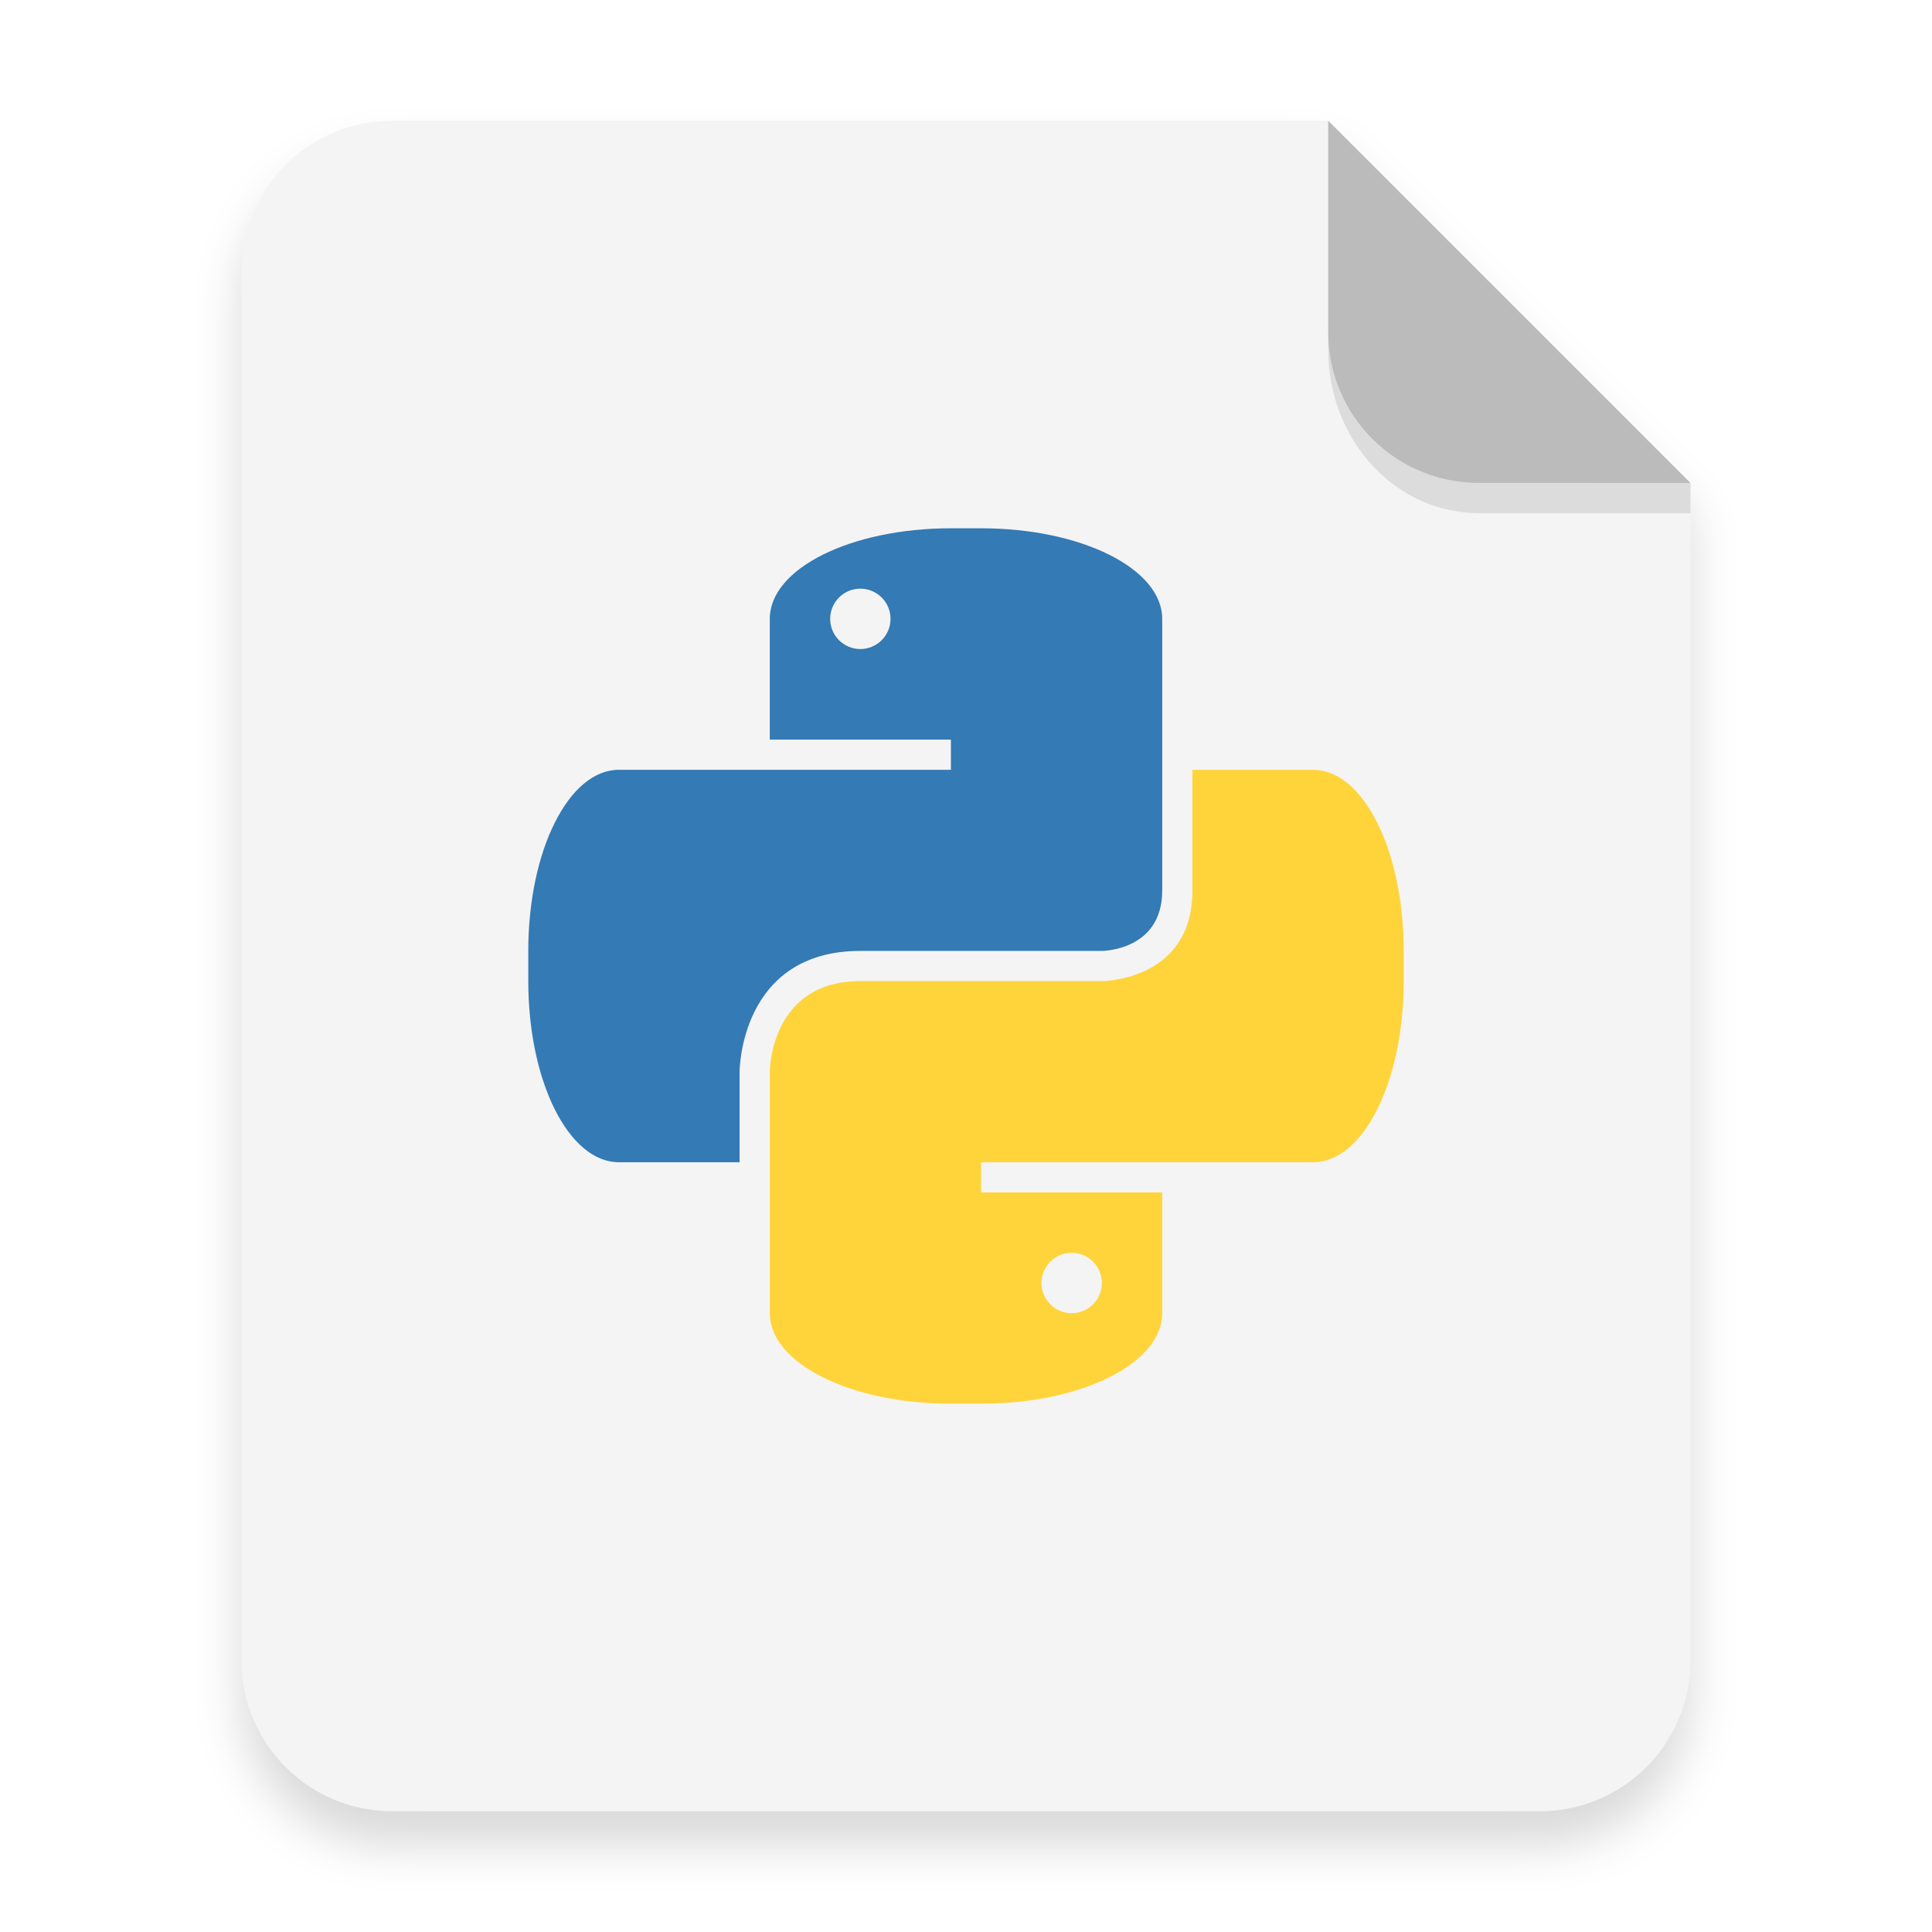
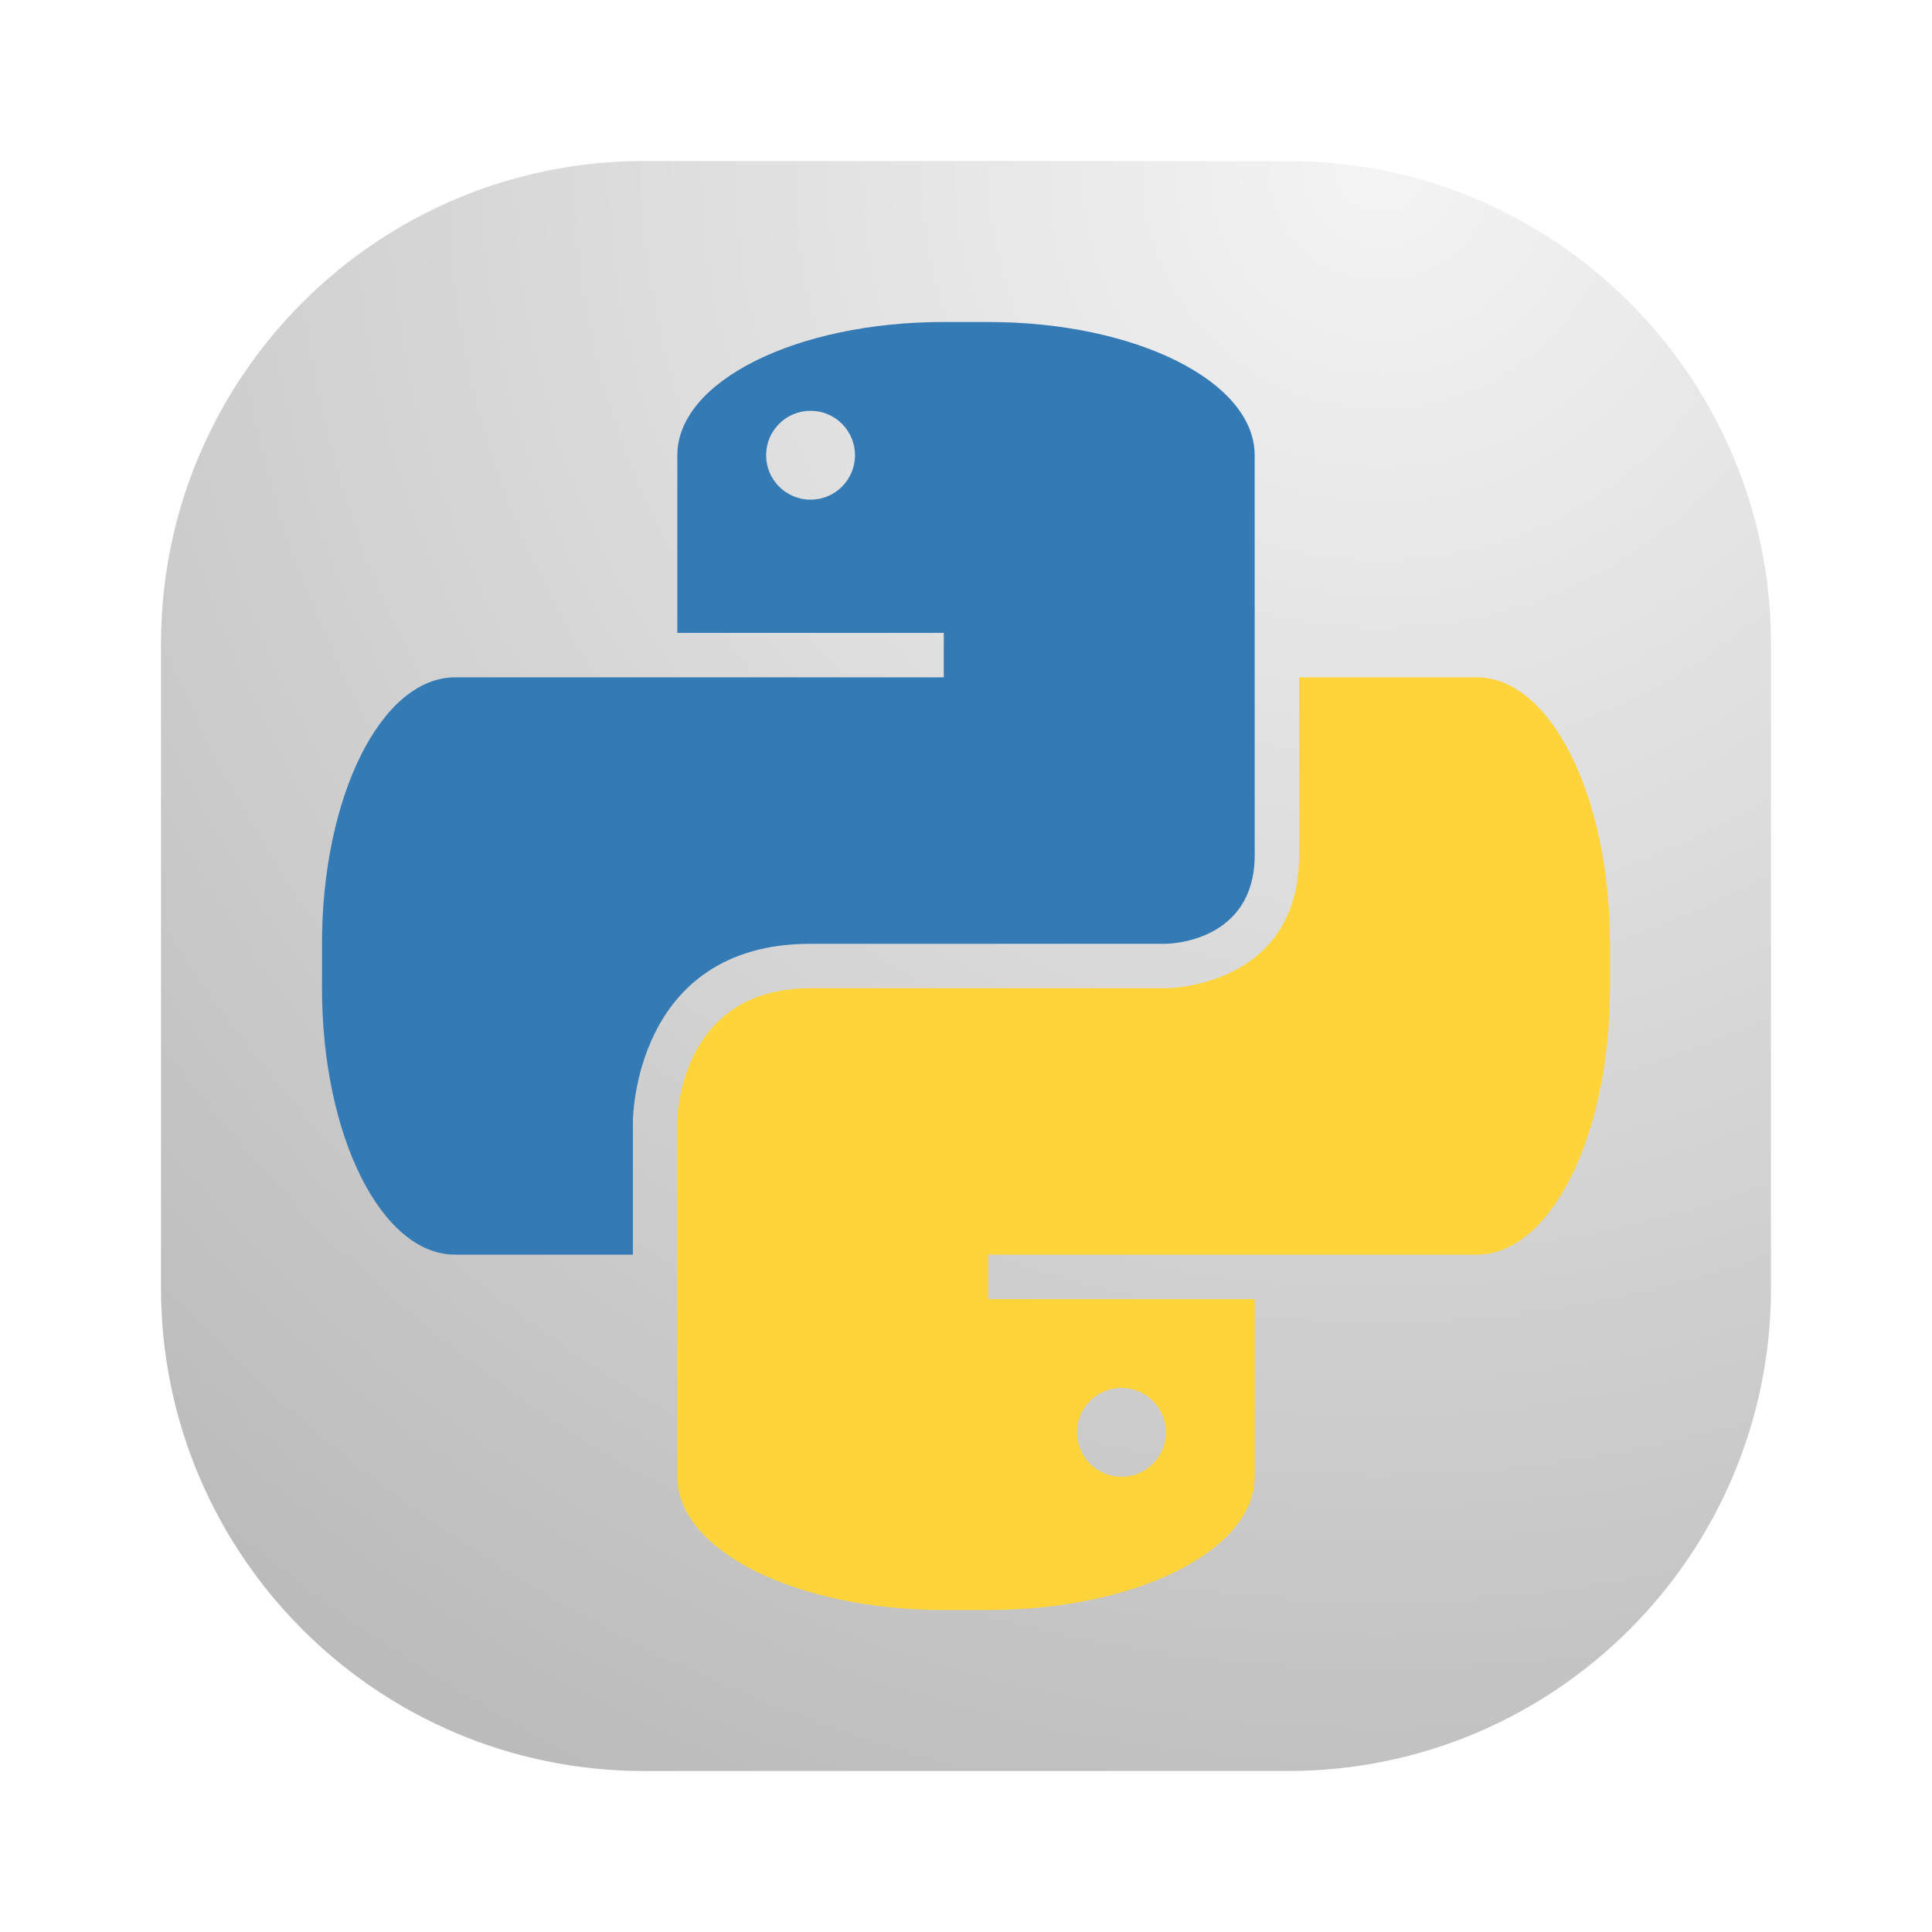
- <svg xmlns="http://www.w3.org/2000/svg" width="64" height="64" version="1.1" viewBox="0 0 16.933 16.933">
+ <svg xmlns="http://www.w3.org/2000/svg" width="24" height="24" viewBox="0 0 24 24" fill="none">
+   <rect x="2" y="2" width="20" height="20" rx="6" fill="url(#paint0_radial_3_167)" />
+   <path d="M11.724 4C9.89 4 8.414 4.738 8.414 5.655V7.862H11.724V8.414H5.655C4.738 8.414 4 9.89 4 11.724V12.276C4 14.11 4.738 15.586 5.655 15.586H7.862V13.931C7.862 13.931 7.862 11.724 10.069 11.724H14.483C14.483 11.724 15.586 11.724 15.586 10.621V5.655C15.586 4.738 14.11 4 12.276 4H11.724ZM10.069 5.103C10.374 5.103 10.621 5.35 10.621 5.655C10.621 5.96 10.374 6.207 10.069 6.207C9.764 6.207 9.517 5.96 9.517 5.655C9.517 5.35 9.764 5.103 10.069 5.103Z" fill="#347AB4" />
+   <path d="M12.276 20C14.11 20 15.586 19.262 15.586 18.345V16.138H12.276V15.586H18.345C19.262 15.586 20 14.11 20 12.276V11.724C20 9.89 19.262 8.414 18.345 8.414H16.138V10.621C16.138 12.276 14.483 12.276 14.483 12.276H10.069C8.414 12.276 8.414 13.931 8.414 13.931V18.345C8.414 19.262 9.89 20 11.724 20H12.276ZM13.931 18.345C13.626 18.345 13.379 18.098 13.379 17.793C13.379 17.488 13.626 17.241 13.931 17.241C14.236 17.241 14.483 17.488 14.483 17.793C14.483 18.098 14.236 18.345 13.931 18.345Z" fill="#FFD43B" />
  <defs>
-     <filter id="a" x="-.039" y="-.033" width="1.078" height="1.067" color-interpolation-filters="sRGB">
-       <feGaussianBlur stdDeviation="0.206" />
-     </filter>
+     <radialGradient id="paint0_radial_3_167" cx="0" cy="0" r="1" gradientUnits="userSpaceOnUse" gradientTransform="translate(17 2) rotate(116.565) scale(22.3607)">
+       <stop stop-color="#F4F4F4" />
+       <stop offset="1" stop-color="#BBBBBB" />
+     </radialGradient>
  </defs>
-   <path d="m3.439 1.354c-0.733 0-1.323 0.59-1.323 1.323v12.171c0 0.733 0.59 1.323 1.323 1.323h10.054c0.733 0 1.323-0.59 1.323-1.323v-10.319l-3.175-3.175z" filter="url(#a)" opacity=".15" stroke-width=".265" style="paint-order:stroke fill markers" />
-   <g fill-rule="evenodd">
-     <path transform="scale(.26458)" d="m13 4c-2.77 0-5 2.23-5 5v46c0 2.77 2.23 5 5 5h38c2.77 0 5-2.23 5-5v-39l-12-12z" fill="#f4f4f4" style="paint-order:stroke fill markers" />
-     <path d="m14.816 4.233-3.175-3.175v1.852c0 0.733 0.59 1.323 1.323 1.323z" fill="#bbb" style="paint-order:stroke fill markers" />
-   </g>
-   <path d="m11.641 2.91v0.155c0 0.794 0.59 1.433 1.323 1.433h1.852l1.42e-4 -0.265-1.852 5e-5c-0.733 1.98e-5 -1.323-0.59-1.323-1.323z" opacity=".1" stroke-width="1.041" style="paint-order:stroke fill markers" />
-   <g transform="matrix(.066145 0 0 .066145 -1.7198 -2.2489)" enable-background="new">
-     <path d="m152 104c-13.296 0-24 5.352-24 12v16h24v4h-44c-6.648 0-12 10.704-12 24v4c0 13.296 5.352 24 12 24h16v-12s0-16 16-16h32s8 0 8-8v-36c0-6.648-10.704-12-24-12zm-12 8c2.209 0 4 1.791 4 4s-1.791 4-4 4-4-1.791-4-4 1.791-4 4-4z" fill="#347ab4" />
-     <path d="m156 220c13.296 0 24-5.352 24-12v-16h-24v-4h44c6.648 0 12-10.704 12-24v-4c0-13.296-5.352-24-12-24h-16v16c0 12-12 12-12 12h-32c-12 0-12 12-12 12v32c0 6.648 10.704 12 24 12zm12-12c-2.209 0-4-1.791-4-4s1.791-4 4-4 4 1.791 4 4-1.791 4-4 4z" fill="#ffd43b" />
-   </g>
</svg>
